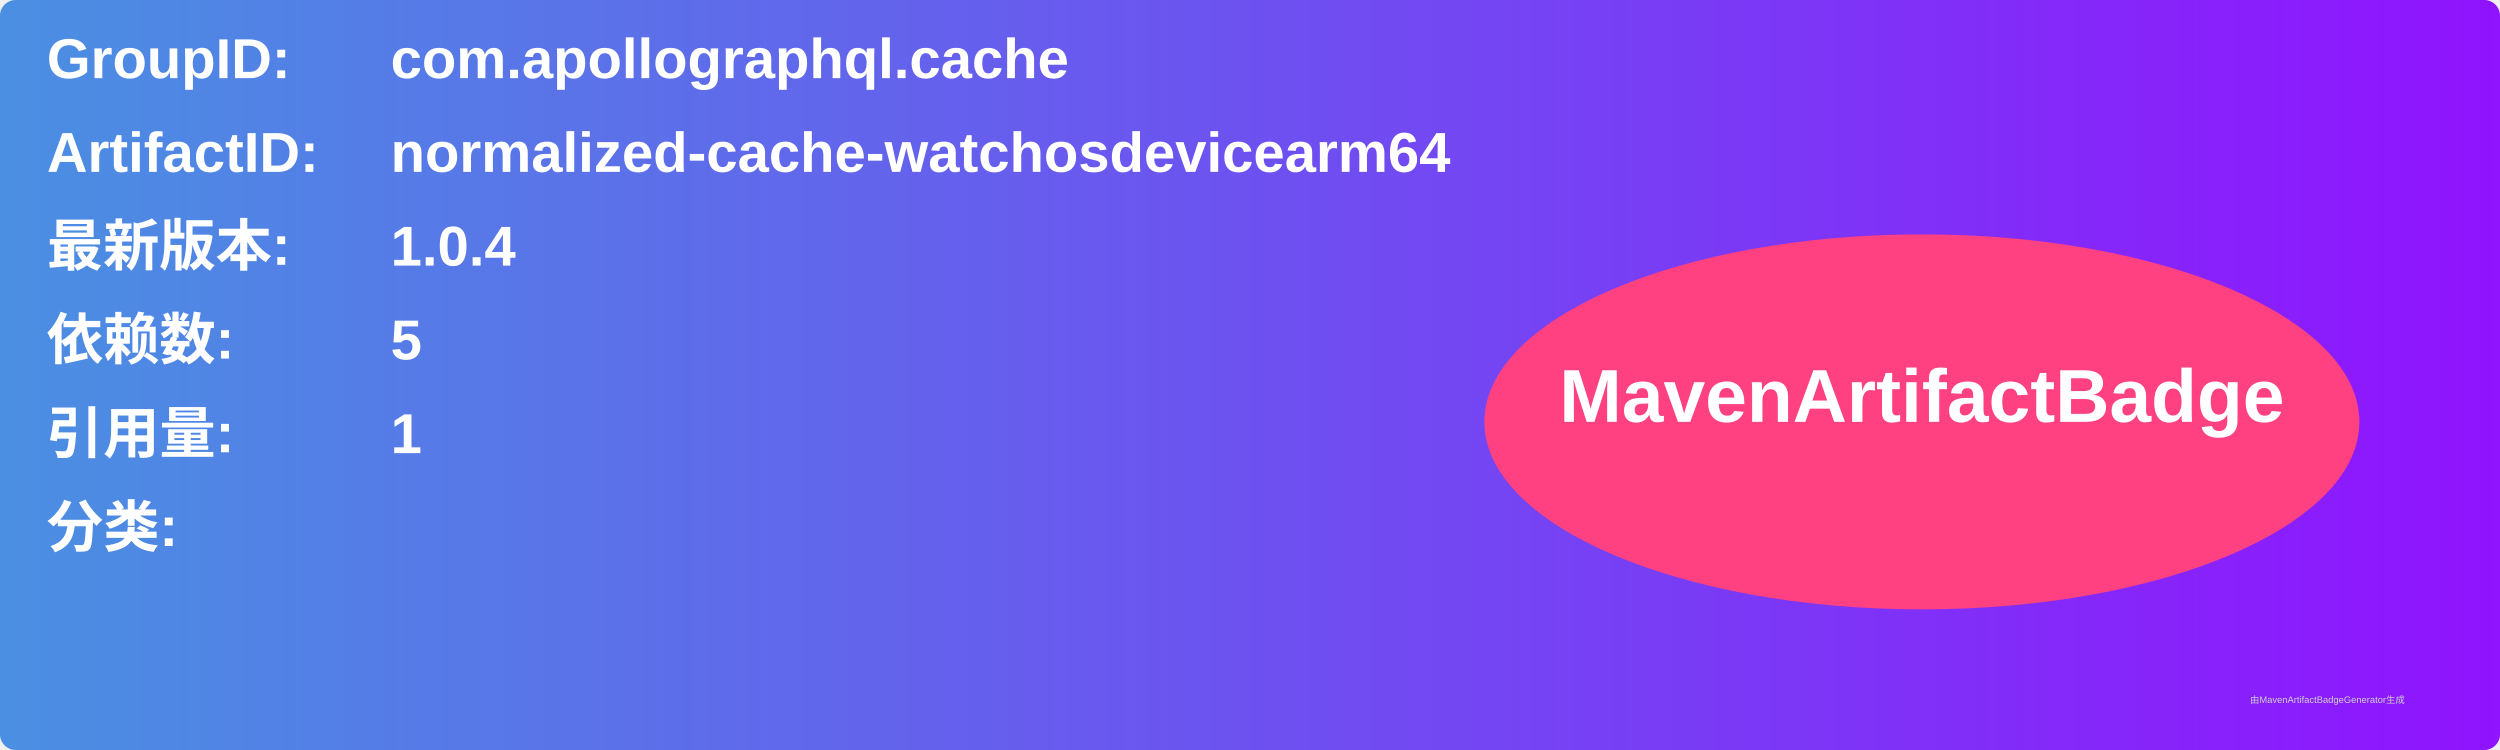
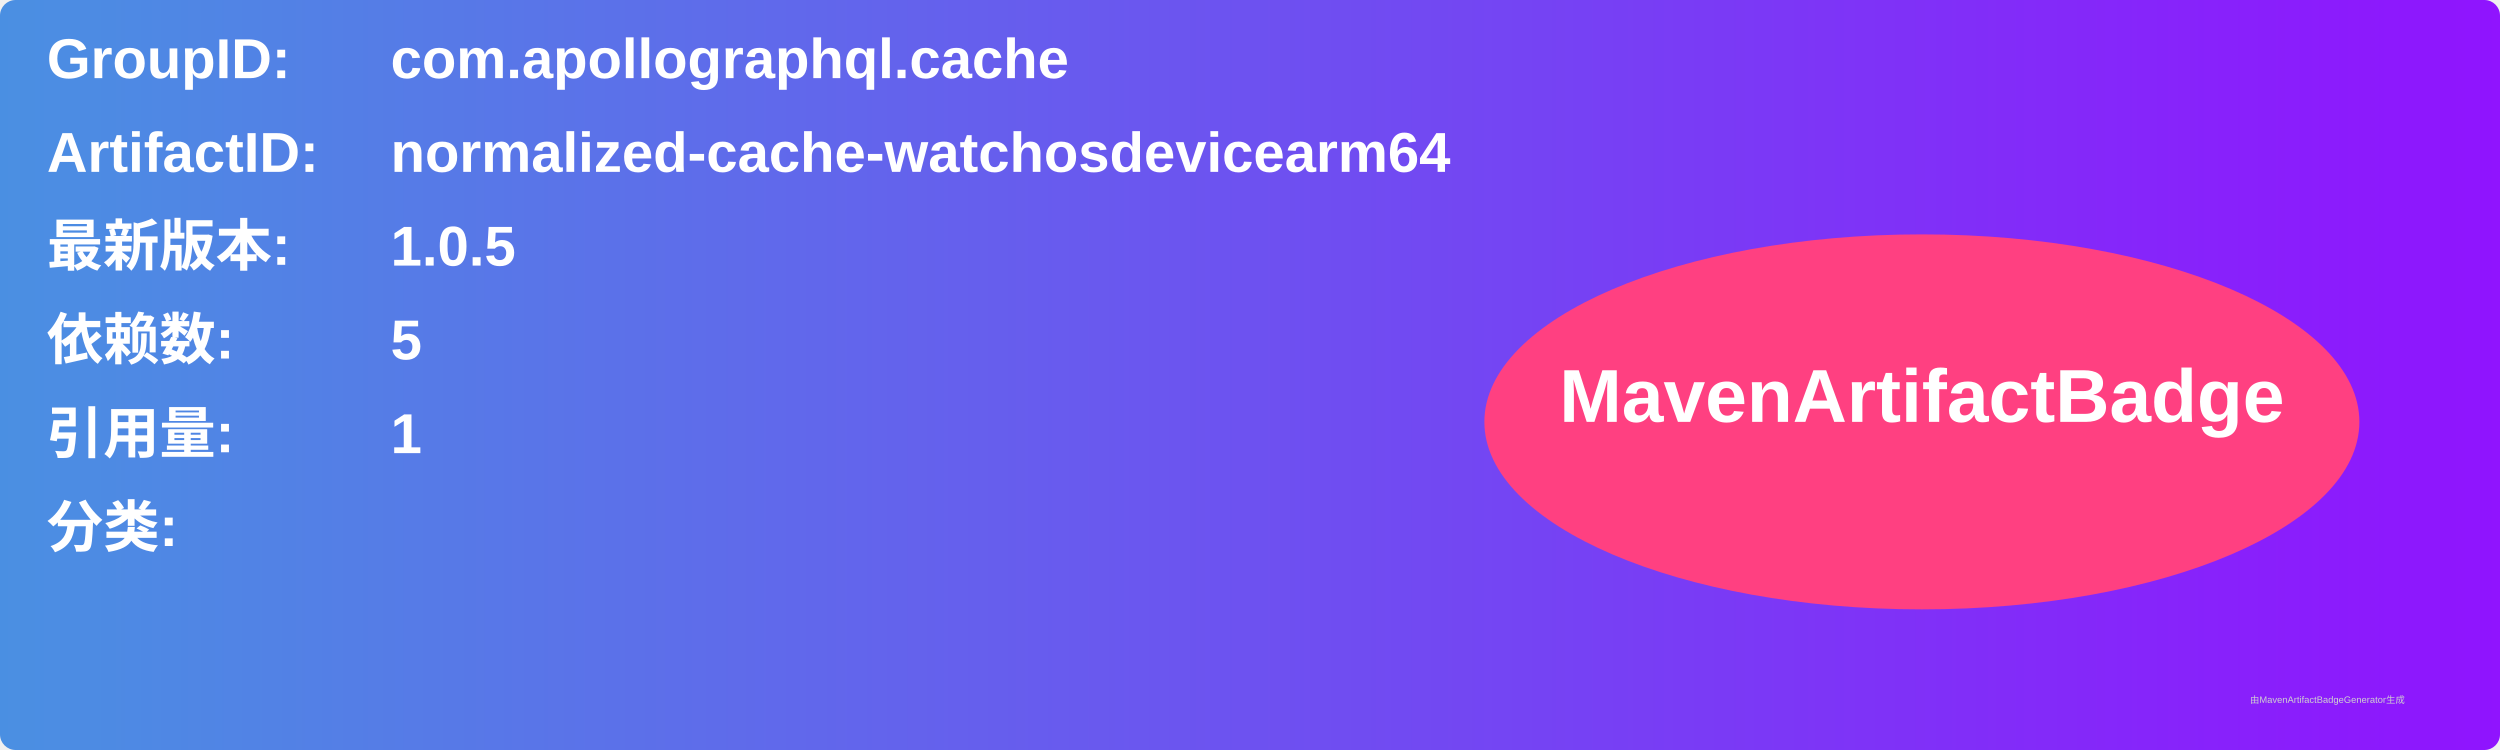
<svg xmlns="http://www.w3.org/2000/svg" width="800" height="240" viewBox="0 0 800 240">
  <linearGradient id="grad" x1="0%" y1="0%" x2="100%" y2="0%">
    <stop offset="0%" stop-color="#4a90e2" />
    <stop offset="100%" stop-color="#9013fe" />
  </linearGradient>
  <rect width="100%" height="100%" rx="5" ry="5" fill="url(#grad)" />
  <g transform="translate(15, 15)">
    <text x="0" y="10" font-family="Arial" font-size="18" fill="white" font-weight="bold" width="260">GroupID:</text>
    <text x="110" y="10" font-family="Arial" font-size="18" fill="white" font-weight="bold" width="460">com.apollographql.cache</text>
    <text x="0" y="40" font-family="Arial" font-size="18" fill="white" font-weight="bold" width="260">ArtifactID:</text>
    <text x="110" y="40" font-family="Arial" font-size="18" fill="white" font-weight="bold" width="460">normalized-cache-watchosdevicearm64</text>
    <text x="0" y="70" font-family="Arial" font-size="18" fill="white" font-weight="bold">最新版本:</text>
    <text x="110" y="70" font-family="Arial" font-size="18" fill="white" font-weight="bold">
-       <tspan font-weight="bold">1.0.4</tspan>
+       <tspan font-weight="bold">1.0.5</tspan>
    </text>
    <text x="0" y="100" font-family="Arial" font-size="18" fill="white" font-weight="bold">依赖数: </text>
    <text x="110" y="100" font-family="Arial" font-size="18" fill="white">
      <tspan font-weight="bold">5</tspan>
    </text>
    <text x="0" y="130" font-family="Arial" font-size="18" fill="white" font-weight="bold">引用量: </text>
    <text x="110" y="130" font-family="Arial" font-size="18" fill="white">
      <tspan font-weight="bold">1</tspan>
    </text>
    <text x="0" y="160" font-family="Arial" font-size="18" fill="white" font-weight="bold">分类:</text>
    <text x="10" y="190" font-family="Arial" font-size="10" fill="white">
      <tspan font-weight="bold" />
    </text>
    <ellipse cx="600" cy="120" rx="140" ry="60" fill="#ff4081" />
    <text x="600" y="120" text-anchor="middle" font-family="Arial" font-size="24" fill="white" font-weight="bold">MavenArtifactBadge</text>
  </g>
  <text x="720" y="225" font-family="Arial" font-size="3" fill="#d0d0d0">由MavenArtifactBadgeGenerator生成</text>
</svg>
